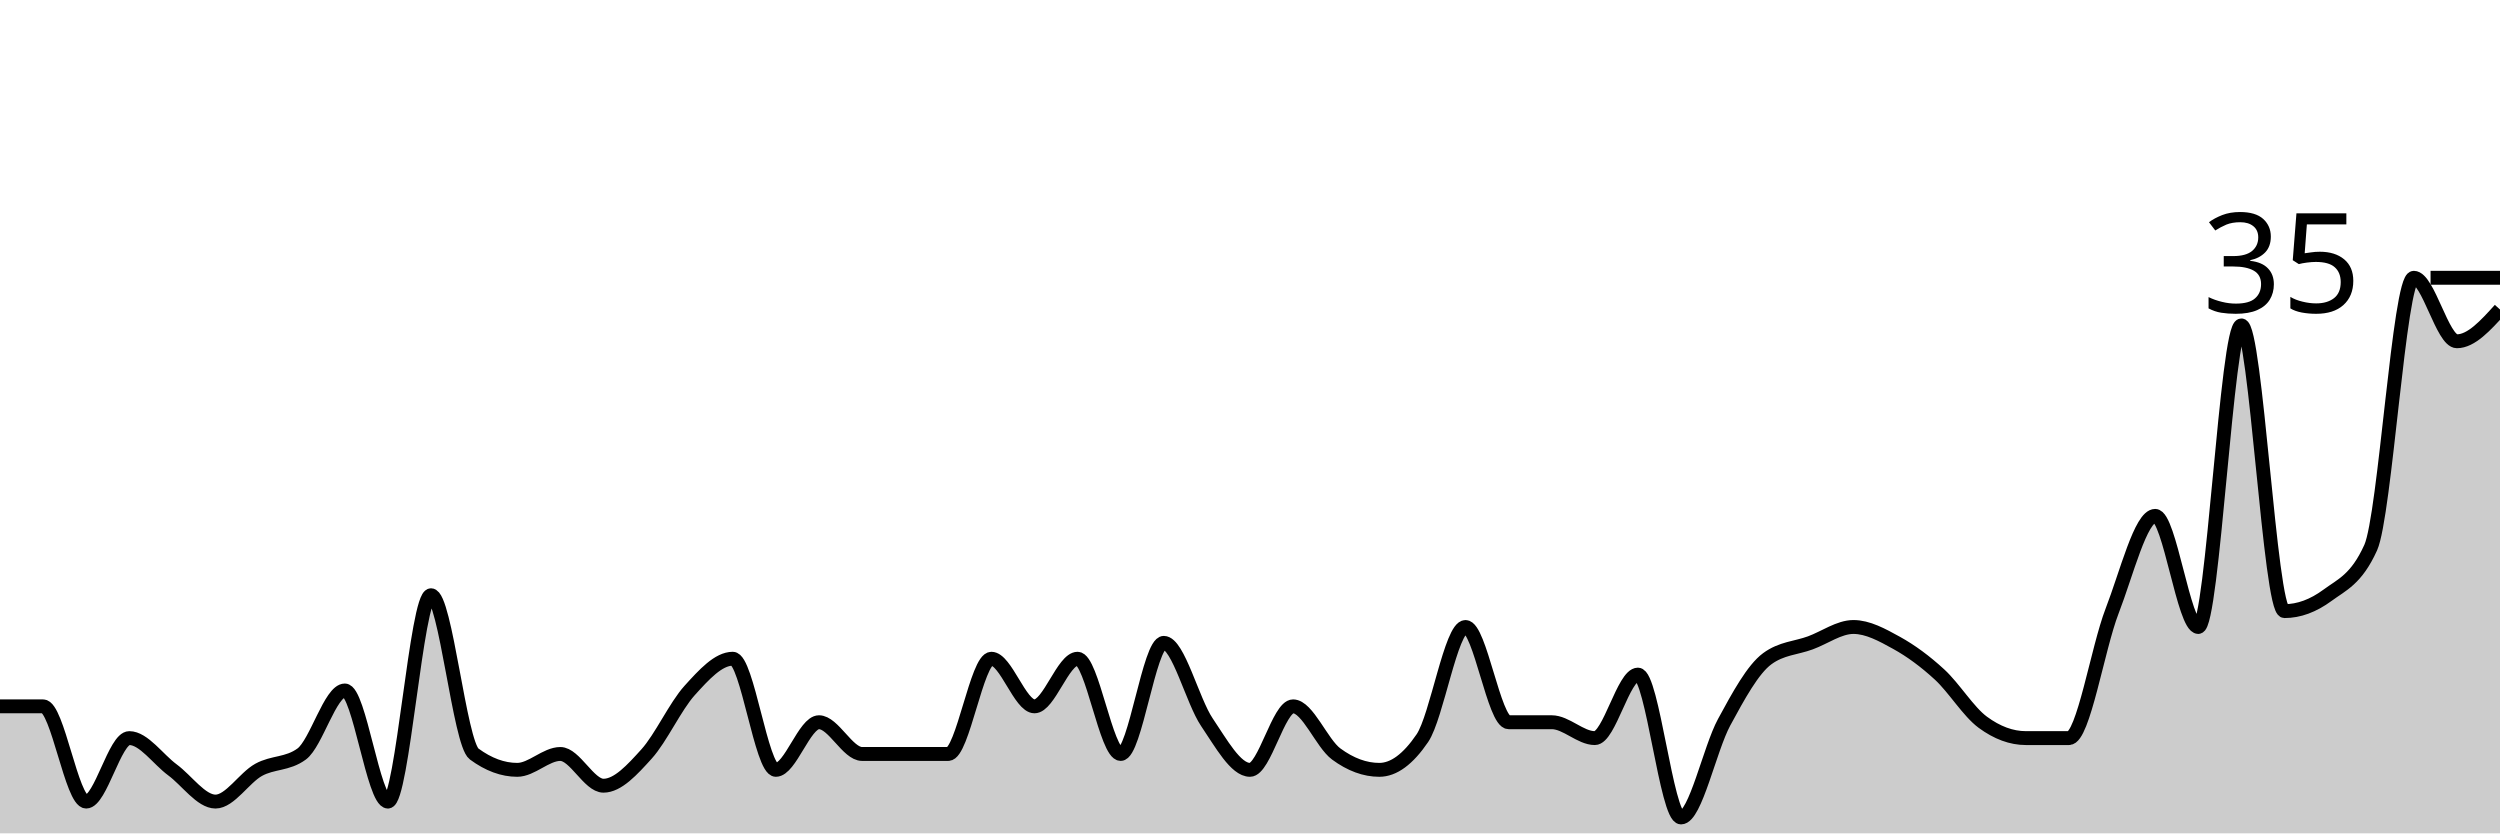
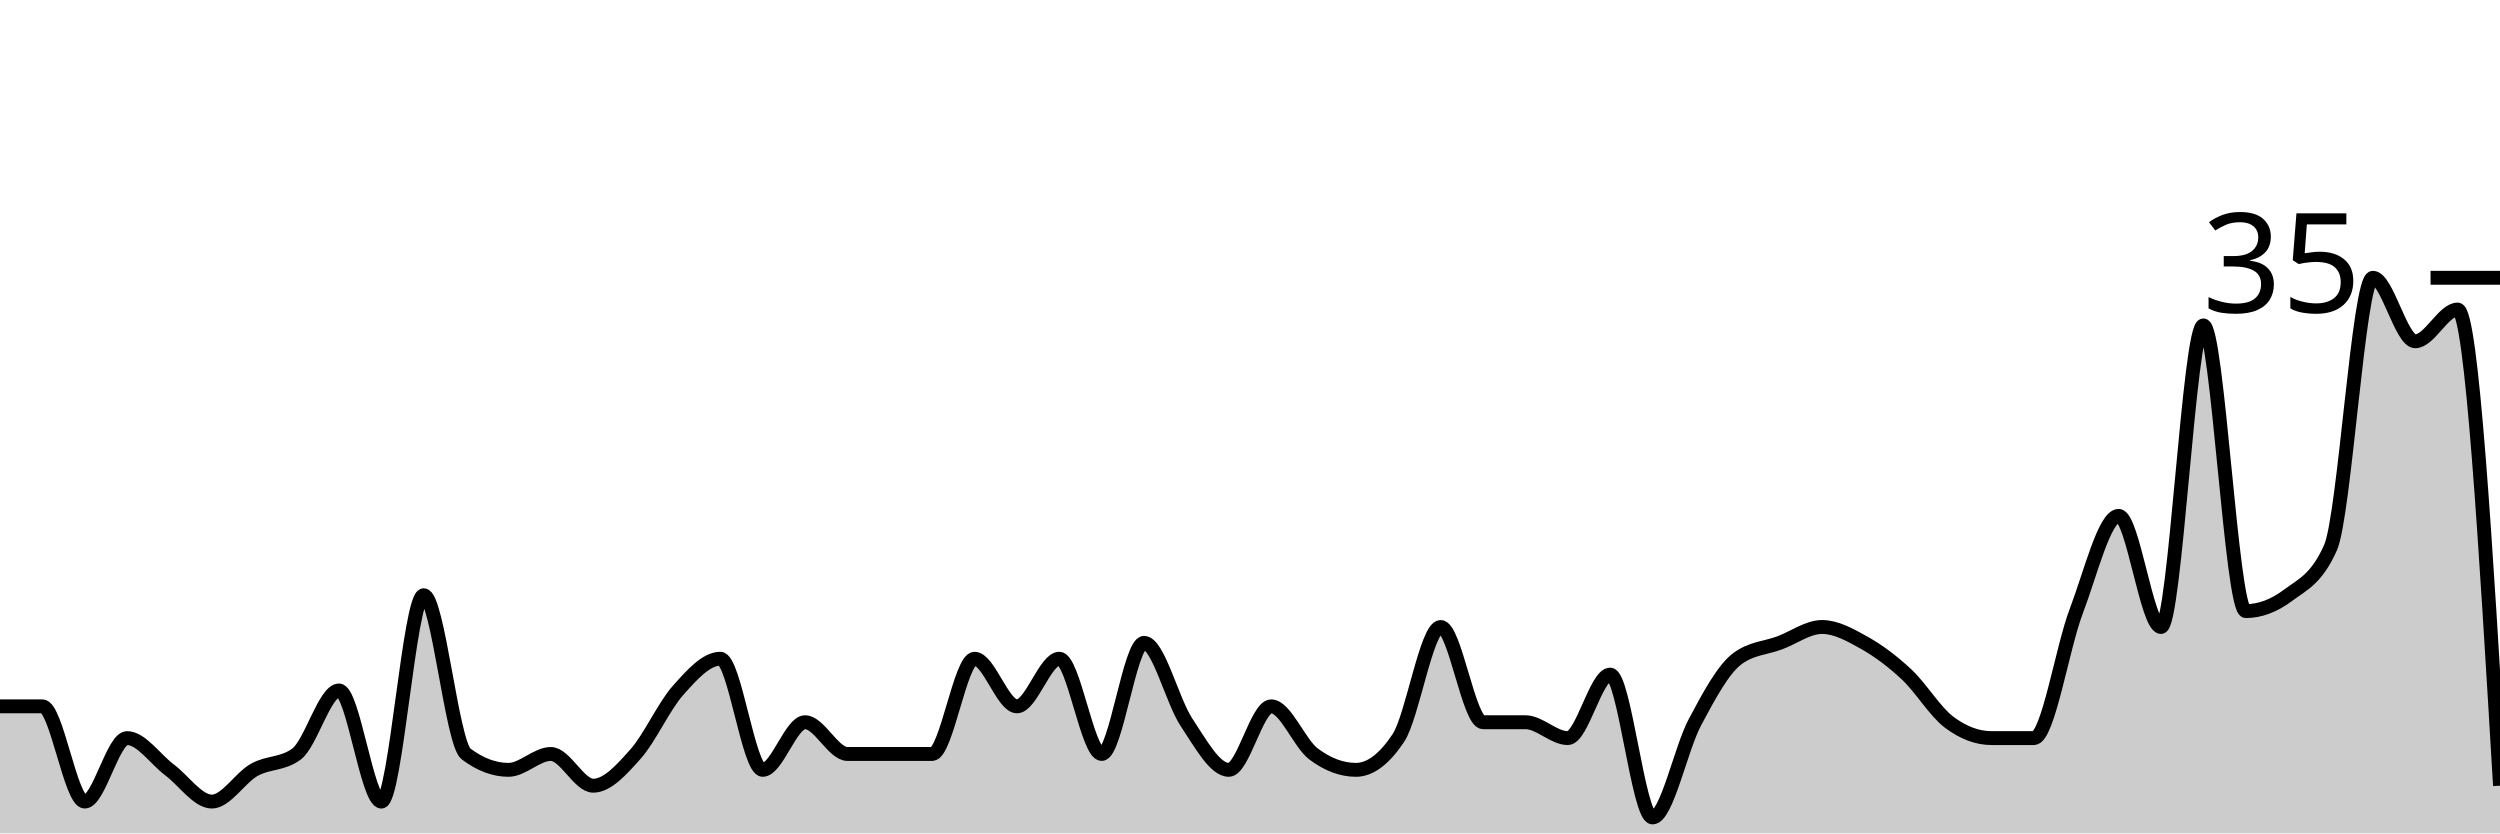
<svg xmlns="http://www.w3.org/2000/svg" viewBox="0 0 180 60">
  <g transform="translate(0,20)">
-     <path class="area" fill="rgba(0, 0, 0, 0.2)" d="M0,30.857C1.034,30.857,2.069,30.857,3.103,30.857C4.138,30.857,5.172,37.714,6.207,37.714C7.241,37.714,8.276,33.143,9.31,33.143C10.345,33.143,11.379,34.667,12.414,35.429C13.448,36.19,14.483,37.714,15.517,37.714C16.552,37.714,17.586,36,18.621,35.429C19.655,34.857,20.69,35.048,21.724,34.286C22.759,33.524,23.793,29.714,24.828,29.714C25.862,29.714,26.897,37.714,27.931,37.714C28.966,37.714,30,22.857,31.034,22.857C32.069,22.857,33.103,33.524,34.138,34.286C35.172,35.048,36.207,35.429,37.241,35.429C38.276,35.429,39.31,34.286,40.345,34.286C41.379,34.286,42.414,36.571,43.448,36.571C44.483,36.571,45.517,35.429,46.552,34.286C47.586,33.143,48.621,30.857,49.655,29.714C50.69,28.571,51.724,27.429,52.759,27.429C53.793,27.429,54.828,35.429,55.862,35.429C56.897,35.429,57.931,32,58.966,32C60,32,61.034,34.286,62.069,34.286C63.103,34.286,64.138,34.286,65.172,34.286C66.207,34.286,67.241,34.286,68.276,34.286C69.31,34.286,70.345,27.429,71.379,27.429C72.414,27.429,73.448,30.857,74.483,30.857C75.517,30.857,76.552,27.429,77.586,27.429C78.621,27.429,79.655,34.286,80.69,34.286C81.724,34.286,82.759,26.286,83.793,26.286C84.828,26.286,85.862,30.476,86.897,32C87.931,33.524,88.966,35.429,90,35.429C91.034,35.429,92.069,30.857,93.103,30.857C94.138,30.857,95.172,33.524,96.207,34.286C97.241,35.048,98.276,35.429,99.31,35.429C100.345,35.429,101.379,34.667,102.414,33.143C103.448,31.619,104.483,25.143,105.517,25.143C106.552,25.143,107.586,32,108.621,32C109.655,32,110.69,32,111.724,32C112.759,32,113.793,33.143,114.828,33.143C115.862,33.143,116.897,28.571,117.931,28.571C118.966,28.571,120,38.857,121.034,38.857C122.069,38.857,123.103,33.905,124.138,32C125.172,30.095,126.207,28.19,127.241,27.429C128.276,26.667,129.31,26.667,130.345,26.286C131.379,25.905,132.414,25.143,133.448,25.143C134.483,25.143,135.517,25.714,136.552,26.286C137.586,26.857,138.621,27.619,139.655,28.571C140.69,29.524,141.724,31.238,142.759,32C143.793,32.762,144.828,33.143,145.862,33.143C146.897,33.143,147.931,33.143,148.966,33.143C150,33.143,151.034,26.667,152.069,24C153.103,21.333,154.138,17.143,155.172,17.143C156.207,17.143,157.241,25.143,158.276,25.143C159.31,25.143,160.345,3.429,161.379,3.429C162.414,3.429,163.448,24,164.483,24C165.517,24,166.552,23.619,167.586,22.857C168.621,22.095,169.655,21.714,170.69,19.429C171.724,17.143,172.759,0,173.793,0C174.828,0,175.862,4.571,176.897,4.571C177.931,4.571,178.966,3.429,180,2.286L180,40C178.966,40,177.931,40,176.897,40C175.862,40,174.828,40,173.793,40C172.759,40,171.724,40,170.69,40C169.655,40,168.621,40,167.586,40C166.552,40,165.517,40,164.483,40C163.448,40,162.414,40,161.379,40C160.345,40,159.31,40,158.276,40C157.241,40,156.207,40,155.172,40C154.138,40,153.103,40,152.069,40C151.034,40,150,40,148.966,40C147.931,40,146.897,40,145.862,40C144.828,40,143.793,40,142.759,40C141.724,40,140.69,40,139.655,40C138.621,40,137.586,40,136.552,40C135.517,40,134.483,40,133.448,40C132.414,40,131.379,40,130.345,40C129.31,40,128.276,40,127.241,40C126.207,40,125.172,40,124.138,40C123.103,40,122.069,40,121.034,40C120,40,118.966,40,117.931,40C116.897,40,115.862,40,114.828,40C113.793,40,112.759,40,111.724,40C110.69,40,109.655,40,108.621,40C107.586,40,106.552,40,105.517,40C104.483,40,103.448,40,102.414,40C101.379,40,100.345,40,99.31,40C98.276,40,97.241,40,96.207,40C95.172,40,94.138,40,93.103,40C92.069,40,91.034,40,90,40C88.966,40,87.931,40,86.897,40C85.862,40,84.828,40,83.793,40C82.759,40,81.724,40,80.69,40C79.655,40,78.621,40,77.586,40C76.552,40,75.517,40,74.483,40C73.448,40,72.414,40,71.379,40C70.345,40,69.31,40,68.276,40C67.241,40,66.207,40,65.172,40C64.138,40,63.103,40,62.069,40C61.034,40,60,40,58.966,40C57.931,40,56.897,40,55.862,40C54.828,40,53.793,40,52.759,40C51.724,40,50.69,40,49.655,40C48.621,40,47.586,40,46.552,40C45.517,40,44.483,40,43.448,40C42.414,40,41.379,40,40.345,40C39.31,40,38.276,40,37.241,40C36.207,40,35.172,40,34.138,40C33.103,40,32.069,40,31.034,40C30,40,28.966,40,27.931,40C26.897,40,25.862,40,24.828,40C23.793,40,22.759,40,21.724,40C20.69,40,19.655,40,18.621,40C17.586,40,16.552,40,15.517,40C14.483,40,13.448,40,12.414,40C11.379,40,10.345,40,9.31,40C8.276,40,7.241,40,6.207,40C5.172,40,4.138,40,3.103,40C2.069,40,1.034,40,0,40Z" />
-     <path class="line" stroke="black" fill="none" d="M0,30.857C1.034,30.857,2.069,30.857,3.103,30.857C4.138,30.857,5.172,37.714,6.207,37.714C7.241,37.714,8.276,33.143,9.31,33.143C10.345,33.143,11.379,34.667,12.414,35.429C13.448,36.19,14.483,37.714,15.517,37.714C16.552,37.714,17.586,36,18.621,35.429C19.655,34.857,20.69,35.048,21.724,34.286C22.759,33.524,23.793,29.714,24.828,29.714C25.862,29.714,26.897,37.714,27.931,37.714C28.966,37.714,30,22.857,31.034,22.857C32.069,22.857,33.103,33.524,34.138,34.286C35.172,35.048,36.207,35.429,37.241,35.429C38.276,35.429,39.31,34.286,40.345,34.286C41.379,34.286,42.414,36.571,43.448,36.571C44.483,36.571,45.517,35.429,46.552,34.286C47.586,33.143,48.621,30.857,49.655,29.714C50.69,28.571,51.724,27.429,52.759,27.429C53.793,27.429,54.828,35.429,55.862,35.429C56.897,35.429,57.931,32,58.966,32C60,32,61.034,34.286,62.069,34.286C63.103,34.286,64.138,34.286,65.172,34.286C66.207,34.286,67.241,34.286,68.276,34.286C69.31,34.286,70.345,27.429,71.379,27.429C72.414,27.429,73.448,30.857,74.483,30.857C75.517,30.857,76.552,27.429,77.586,27.429C78.621,27.429,79.655,34.286,80.69,34.286C81.724,34.286,82.759,26.286,83.793,26.286C84.828,26.286,85.862,30.476,86.897,32C87.931,33.524,88.966,35.429,90,35.429C91.034,35.429,92.069,30.857,93.103,30.857C94.138,30.857,95.172,33.524,96.207,34.286C97.241,35.048,98.276,35.429,99.31,35.429C100.345,35.429,101.379,34.667,102.414,33.143C103.448,31.619,104.483,25.143,105.517,25.143C106.552,25.143,107.586,32,108.621,32C109.655,32,110.69,32,111.724,32C112.759,32,113.793,33.143,114.828,33.143C115.862,33.143,116.897,28.571,117.931,28.571C118.966,28.571,120,38.857,121.034,38.857C122.069,38.857,123.103,33.905,124.138,32C125.172,30.095,126.207,28.19,127.241,27.429C128.276,26.667,129.31,26.667,130.345,26.286C131.379,25.905,132.414,25.143,133.448,25.143C134.483,25.143,135.517,25.714,136.552,26.286C137.586,26.857,138.621,27.619,139.655,28.571C140.69,29.524,141.724,31.238,142.759,32C143.793,32.762,144.828,33.143,145.862,33.143C146.897,33.143,147.931,33.143,148.966,33.143C150,33.143,151.034,26.667,152.069,24C153.103,21.333,154.138,17.143,155.172,17.143C156.207,17.143,157.241,25.143,158.276,25.143C159.31,25.143,160.345,3.429,161.379,3.429C162.414,3.429,163.448,24,164.483,24C165.517,24,166.552,23.619,167.586,22.857C168.621,22.095,169.655,21.714,170.69,19.429C171.724,17.143,172.759,0,173.793,0C174.828,0,175.862,4.571,176.897,4.571C177.931,4.571,178.966,3.429,180,2.286" />
+     <path class="area" fill="rgba(0, 0, 0, 0.2)" d="M0,30.857C1.017,30.857,2.034,30.857,3.051,30.857C4.068,30.857,5.085,37.714,6.102,37.714C7.119,37.714,8.136,33.143,9.153,33.143C10.169,33.143,11.186,34.667,12.203,35.429C13.22,36.19,14.237,37.714,15.254,37.714C16.271,37.714,17.288,36,18.305,35.429C19.322,34.857,20.339,35.048,21.356,34.286C22.373,33.524,23.39,29.714,24.407,29.714C25.424,29.714,26.441,37.714,27.458,37.714C28.475,37.714,29.492,22.857,30.508,22.857C31.525,22.857,32.542,33.524,33.559,34.286C34.576,35.048,35.593,35.429,36.61,35.429C37.627,35.429,38.644,34.286,39.661,34.286C40.678,34.286,41.695,36.571,42.712,36.571C43.729,36.571,44.746,35.429,45.763,34.286C46.78,33.143,47.797,30.857,48.814,29.714C49.831,28.571,50.847,27.429,51.864,27.429C52.881,27.429,53.898,35.429,54.915,35.429C55.932,35.429,56.949,32,57.966,32C58.983,32,60,34.286,61.017,34.286C62.034,34.286,63.051,34.286,64.068,34.286C65.085,34.286,66.102,34.286,67.119,34.286C68.136,34.286,69.153,27.429,70.169,27.429C71.186,27.429,72.203,30.857,73.22,30.857C74.237,30.857,75.254,27.429,76.271,27.429C77.288,27.429,78.305,34.286,79.322,34.286C80.339,34.286,81.356,26.286,82.373,26.286C83.39,26.286,84.407,30.476,85.424,32C86.441,33.524,87.458,35.429,88.475,35.429C89.492,35.429,90.508,30.857,91.525,30.857C92.542,30.857,93.559,33.524,94.576,34.286C95.593,35.048,96.61,35.429,97.627,35.429C98.644,35.429,99.661,34.667,100.678,33.143C101.695,31.619,102.712,25.143,103.729,25.143C104.746,25.143,105.763,32,106.78,32C107.797,32,108.814,32,109.831,32C110.847,32,111.864,33.143,112.881,33.143C113.898,33.143,114.915,28.571,115.932,28.571C116.949,28.571,117.966,38.857,118.983,38.857C120,38.857,121.017,33.905,122.034,32C123.051,30.095,124.068,28.19,125.085,27.429C126.102,26.667,127.119,26.667,128.136,26.286C129.153,25.905,130.169,25.143,131.186,25.143C132.203,25.143,133.22,25.714,134.237,26.286C135.254,26.857,136.271,27.619,137.288,28.571C138.305,29.524,139.322,31.238,140.339,32C141.356,32.762,142.373,33.143,143.39,33.143C144.407,33.143,145.424,33.143,146.441,33.143C147.458,33.143,148.475,26.667,149.492,24C150.508,21.333,151.525,17.143,152.542,17.143C153.559,17.143,154.576,25.143,155.593,25.143C156.61,25.143,157.627,3.429,158.644,3.429C159.661,3.429,160.678,24,161.695,24C162.712,24,163.729,23.619,164.746,22.857C165.763,22.095,166.78,21.714,167.797,19.429C168.814,17.143,169.831,0,170.847,0C171.864,0,172.881,4.571,173.898,4.571C174.915,4.571,175.932,2.286,176.949,2.286C177.966,2.286,178.983,19.429,180,36.571L180,40C178.983,40,177.966,40,176.949,40C175.932,40,174.915,40,173.898,40C172.881,40,171.864,40,170.847,40C169.831,40,168.814,40,167.797,40C166.78,40,165.763,40,164.746,40C163.729,40,162.712,40,161.695,40C160.678,40,159.661,40,158.644,40C157.627,40,156.61,40,155.593,40C154.576,40,153.559,40,152.542,40C151.525,40,150.508,40,149.492,40C148.475,40,147.458,40,146.441,40C145.424,40,144.407,40,143.39,40C142.373,40,141.356,40,140.339,40C139.322,40,138.305,40,137.288,40C136.271,40,135.254,40,134.237,40C133.22,40,132.203,40,131.186,40C130.169,40,129.153,40,128.136,40C127.119,40,126.102,40,125.085,40C124.068,40,123.051,40,122.034,40C121.017,40,120,40,118.983,40C117.966,40,116.949,40,115.932,40C114.915,40,113.898,40,112.881,40C111.864,40,110.847,40,109.831,40C108.814,40,107.797,40,106.78,40C105.763,40,104.746,40,103.729,40C102.712,40,101.695,40,100.678,40C99.661,40,98.644,40,97.627,40C96.61,40,95.593,40,94.576,40C93.559,40,92.542,40,91.525,40C90.508,40,89.492,40,88.475,40C87.458,40,86.441,40,85.424,40C84.407,40,83.39,40,82.373,40C81.356,40,80.339,40,79.322,40C78.305,40,77.288,40,76.271,40C75.254,40,74.237,40,73.22,40C72.203,40,71.186,40,70.169,40C69.153,40,68.136,40,67.119,40C66.102,40,65.085,40,64.068,40C63.051,40,62.034,40,61.017,40C60,40,58.983,40,57.966,40C56.949,40,55.932,40,54.915,40C53.898,40,52.881,40,51.864,40C50.847,40,49.831,40,48.814,40C47.797,40,46.78,40,45.763,40C44.746,40,43.729,40,42.712,40C41.695,40,40.678,40,39.661,40C38.644,40,37.627,40,36.61,40C35.593,40,34.576,40,33.559,40C32.542,40,31.525,40,30.508,40C29.492,40,28.475,40,27.458,40C26.441,40,25.424,40,24.407,40C23.39,40,22.373,40,21.356,40C20.339,40,19.322,40,18.305,40C17.288,40,16.271,40,15.254,40C14.237,40,13.22,40,12.203,40C11.186,40,10.169,40,9.153,40C8.136,40,7.119,40,6.102,40C5.085,40,4.068,40,3.051,40C2.034,40,1.017,40,0,40Z" />
+     <path class="line" stroke="black" fill="none" d="M0,30.857C1.017,30.857,2.034,30.857,3.051,30.857C4.068,30.857,5.085,37.714,6.102,37.714C7.119,37.714,8.136,33.143,9.153,33.143C10.169,33.143,11.186,34.667,12.203,35.429C13.22,36.19,14.237,37.714,15.254,37.714C16.271,37.714,17.288,36,18.305,35.429C19.322,34.857,20.339,35.048,21.356,34.286C22.373,33.524,23.39,29.714,24.407,29.714C25.424,29.714,26.441,37.714,27.458,37.714C28.475,37.714,29.492,22.857,30.508,22.857C31.525,22.857,32.542,33.524,33.559,34.286C34.576,35.048,35.593,35.429,36.61,35.429C37.627,35.429,38.644,34.286,39.661,34.286C40.678,34.286,41.695,36.571,42.712,36.571C43.729,36.571,44.746,35.429,45.763,34.286C46.78,33.143,47.797,30.857,48.814,29.714C49.831,28.571,50.847,27.429,51.864,27.429C52.881,27.429,53.898,35.429,54.915,35.429C55.932,35.429,56.949,32,57.966,32C58.983,32,60,34.286,61.017,34.286C62.034,34.286,63.051,34.286,64.068,34.286C65.085,34.286,66.102,34.286,67.119,34.286C68.136,34.286,69.153,27.429,70.169,27.429C71.186,27.429,72.203,30.857,73.22,30.857C74.237,30.857,75.254,27.429,76.271,27.429C77.288,27.429,78.305,34.286,79.322,34.286C80.339,34.286,81.356,26.286,82.373,26.286C83.39,26.286,84.407,30.476,85.424,32C86.441,33.524,87.458,35.429,88.475,35.429C89.492,35.429,90.508,30.857,91.525,30.857C92.542,30.857,93.559,33.524,94.576,34.286C95.593,35.048,96.61,35.429,97.627,35.429C98.644,35.429,99.661,34.667,100.678,33.143C101.695,31.619,102.712,25.143,103.729,25.143C104.746,25.143,105.763,32,106.78,32C107.797,32,108.814,32,109.831,32C110.847,32,111.864,33.143,112.881,33.143C113.898,33.143,114.915,28.571,115.932,28.571C116.949,28.571,117.966,38.857,118.983,38.857C120,38.857,121.017,33.905,122.034,32C123.051,30.095,124.068,28.19,125.085,27.429C126.102,26.667,127.119,26.667,128.136,26.286C129.153,25.905,130.169,25.143,131.186,25.143C132.203,25.143,133.22,25.714,134.237,26.286C135.254,26.857,136.271,27.619,137.288,28.571C138.305,29.524,139.322,31.238,140.339,32C141.356,32.762,142.373,33.143,143.39,33.143C144.407,33.143,145.424,33.143,146.441,33.143C147.458,33.143,148.475,26.667,149.492,24C150.508,21.333,151.525,17.143,152.542,17.143C153.559,17.143,154.576,25.143,155.593,25.143C156.61,25.143,157.627,3.429,158.644,3.429C159.661,3.429,160.678,24,161.695,24C162.712,24,163.729,23.619,164.746,22.857C165.763,22.095,166.78,21.714,167.797,19.429C168.814,17.143,169.831,0,170.847,0C171.864,0,172.881,4.571,173.898,4.571C174.915,4.571,175.932,2.286,176.949,2.286C177.966,2.286,178.983,19.429,180,36.571" />
    <path class="axis-ceiling" stroke-width="1" stroke="black" fill="none" d="M175,0L180,0" />
    <text class="axis-ceiling-label" font-family="sans-serif" text-anchor="end" font-size="10px" x="170" y="2.5">35</text>
  </g>
</svg>
